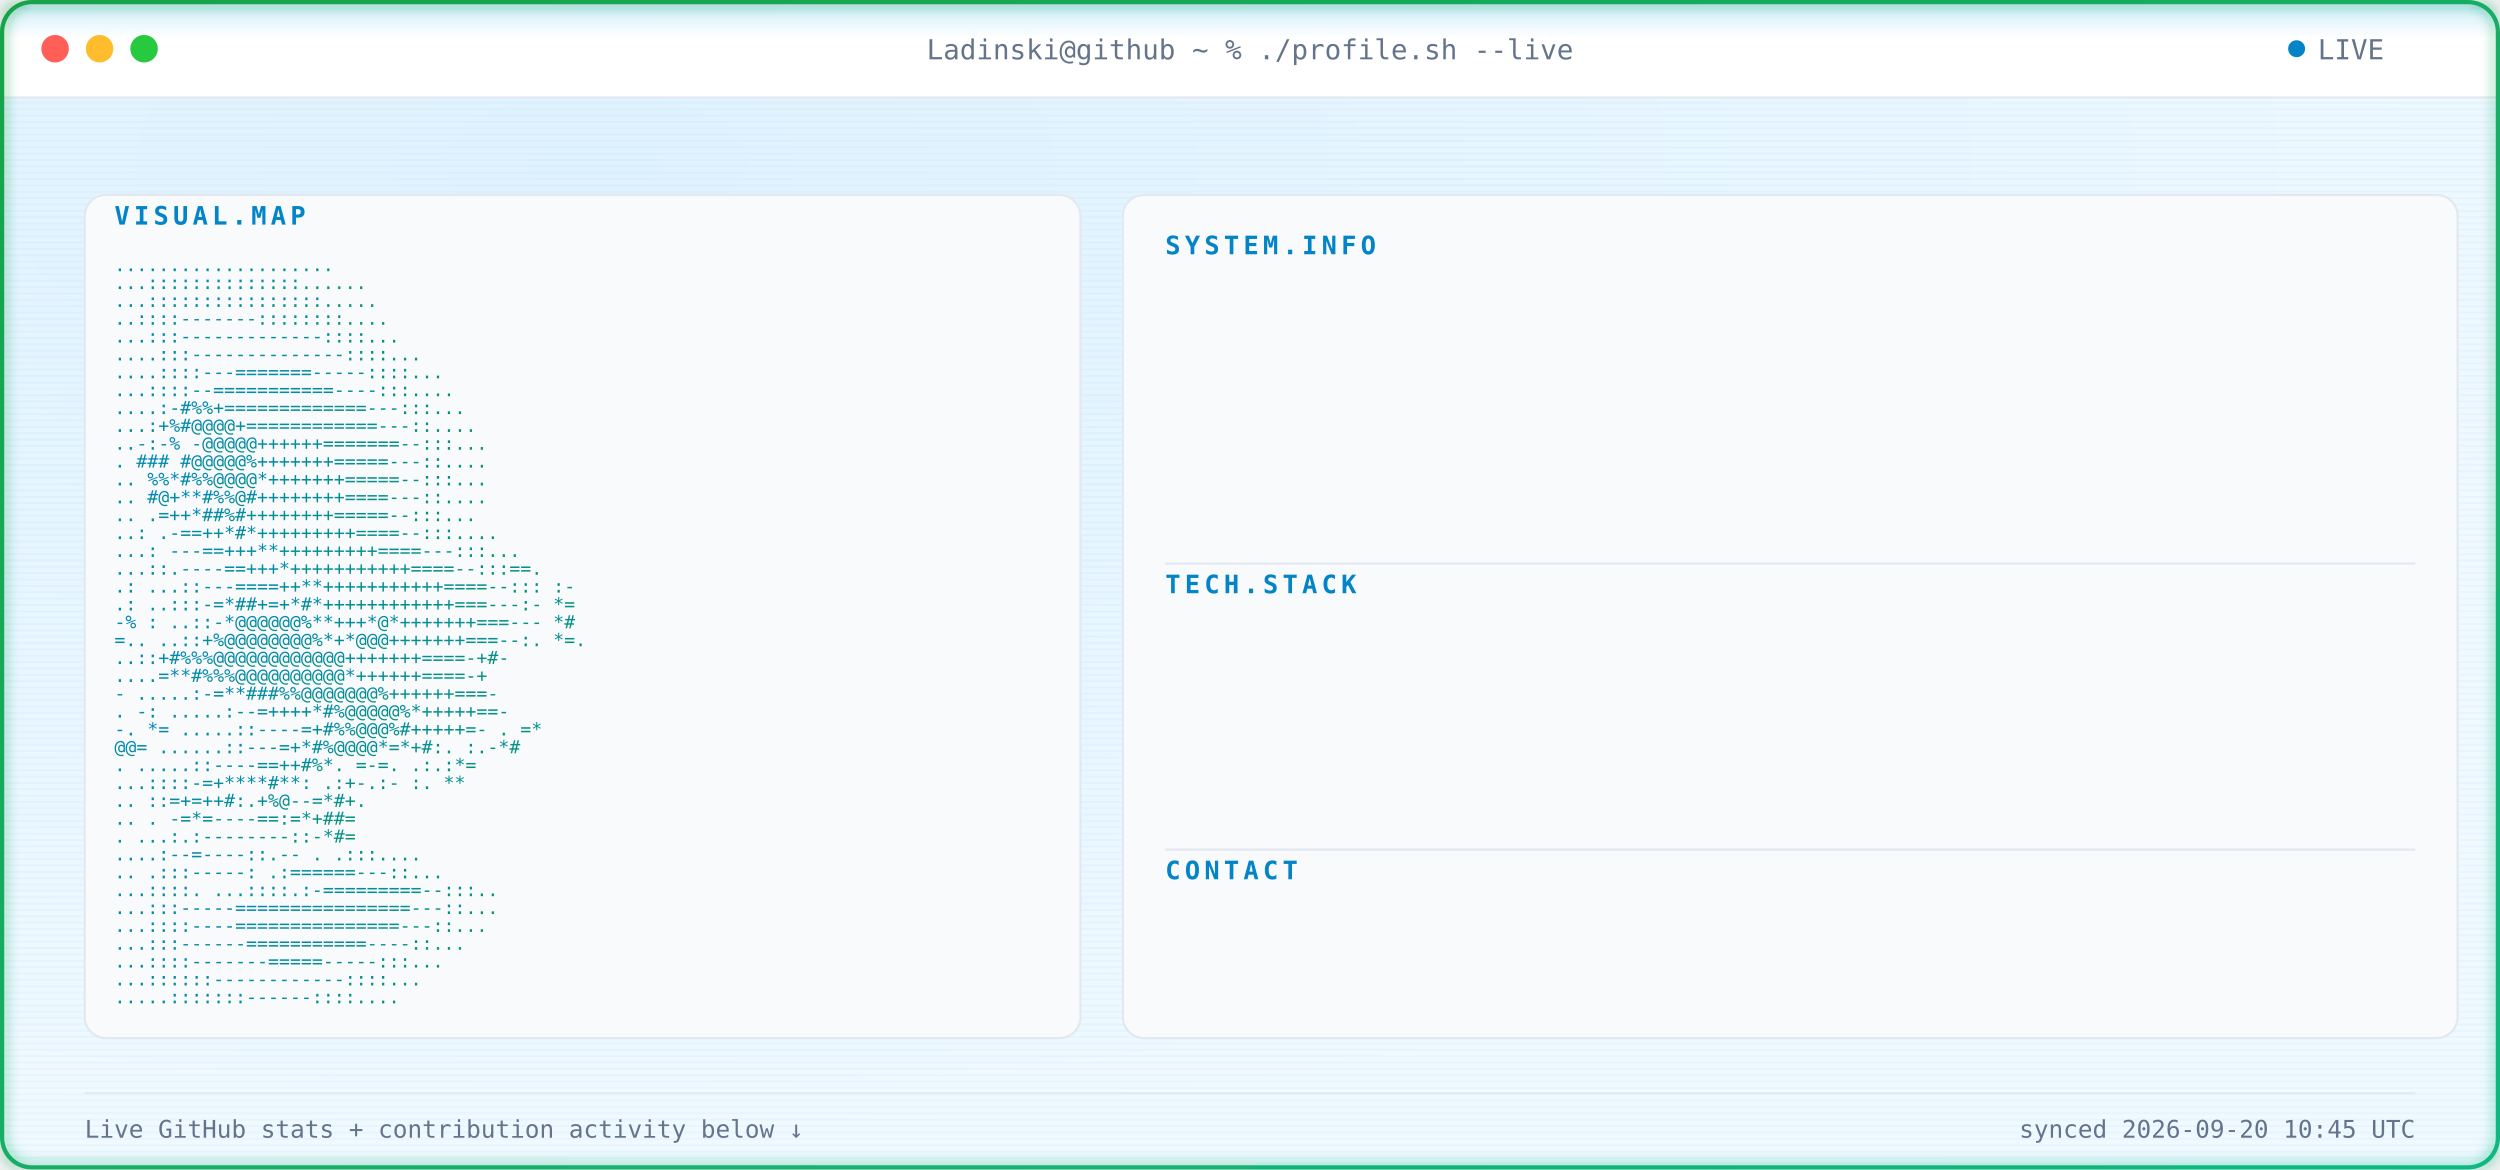
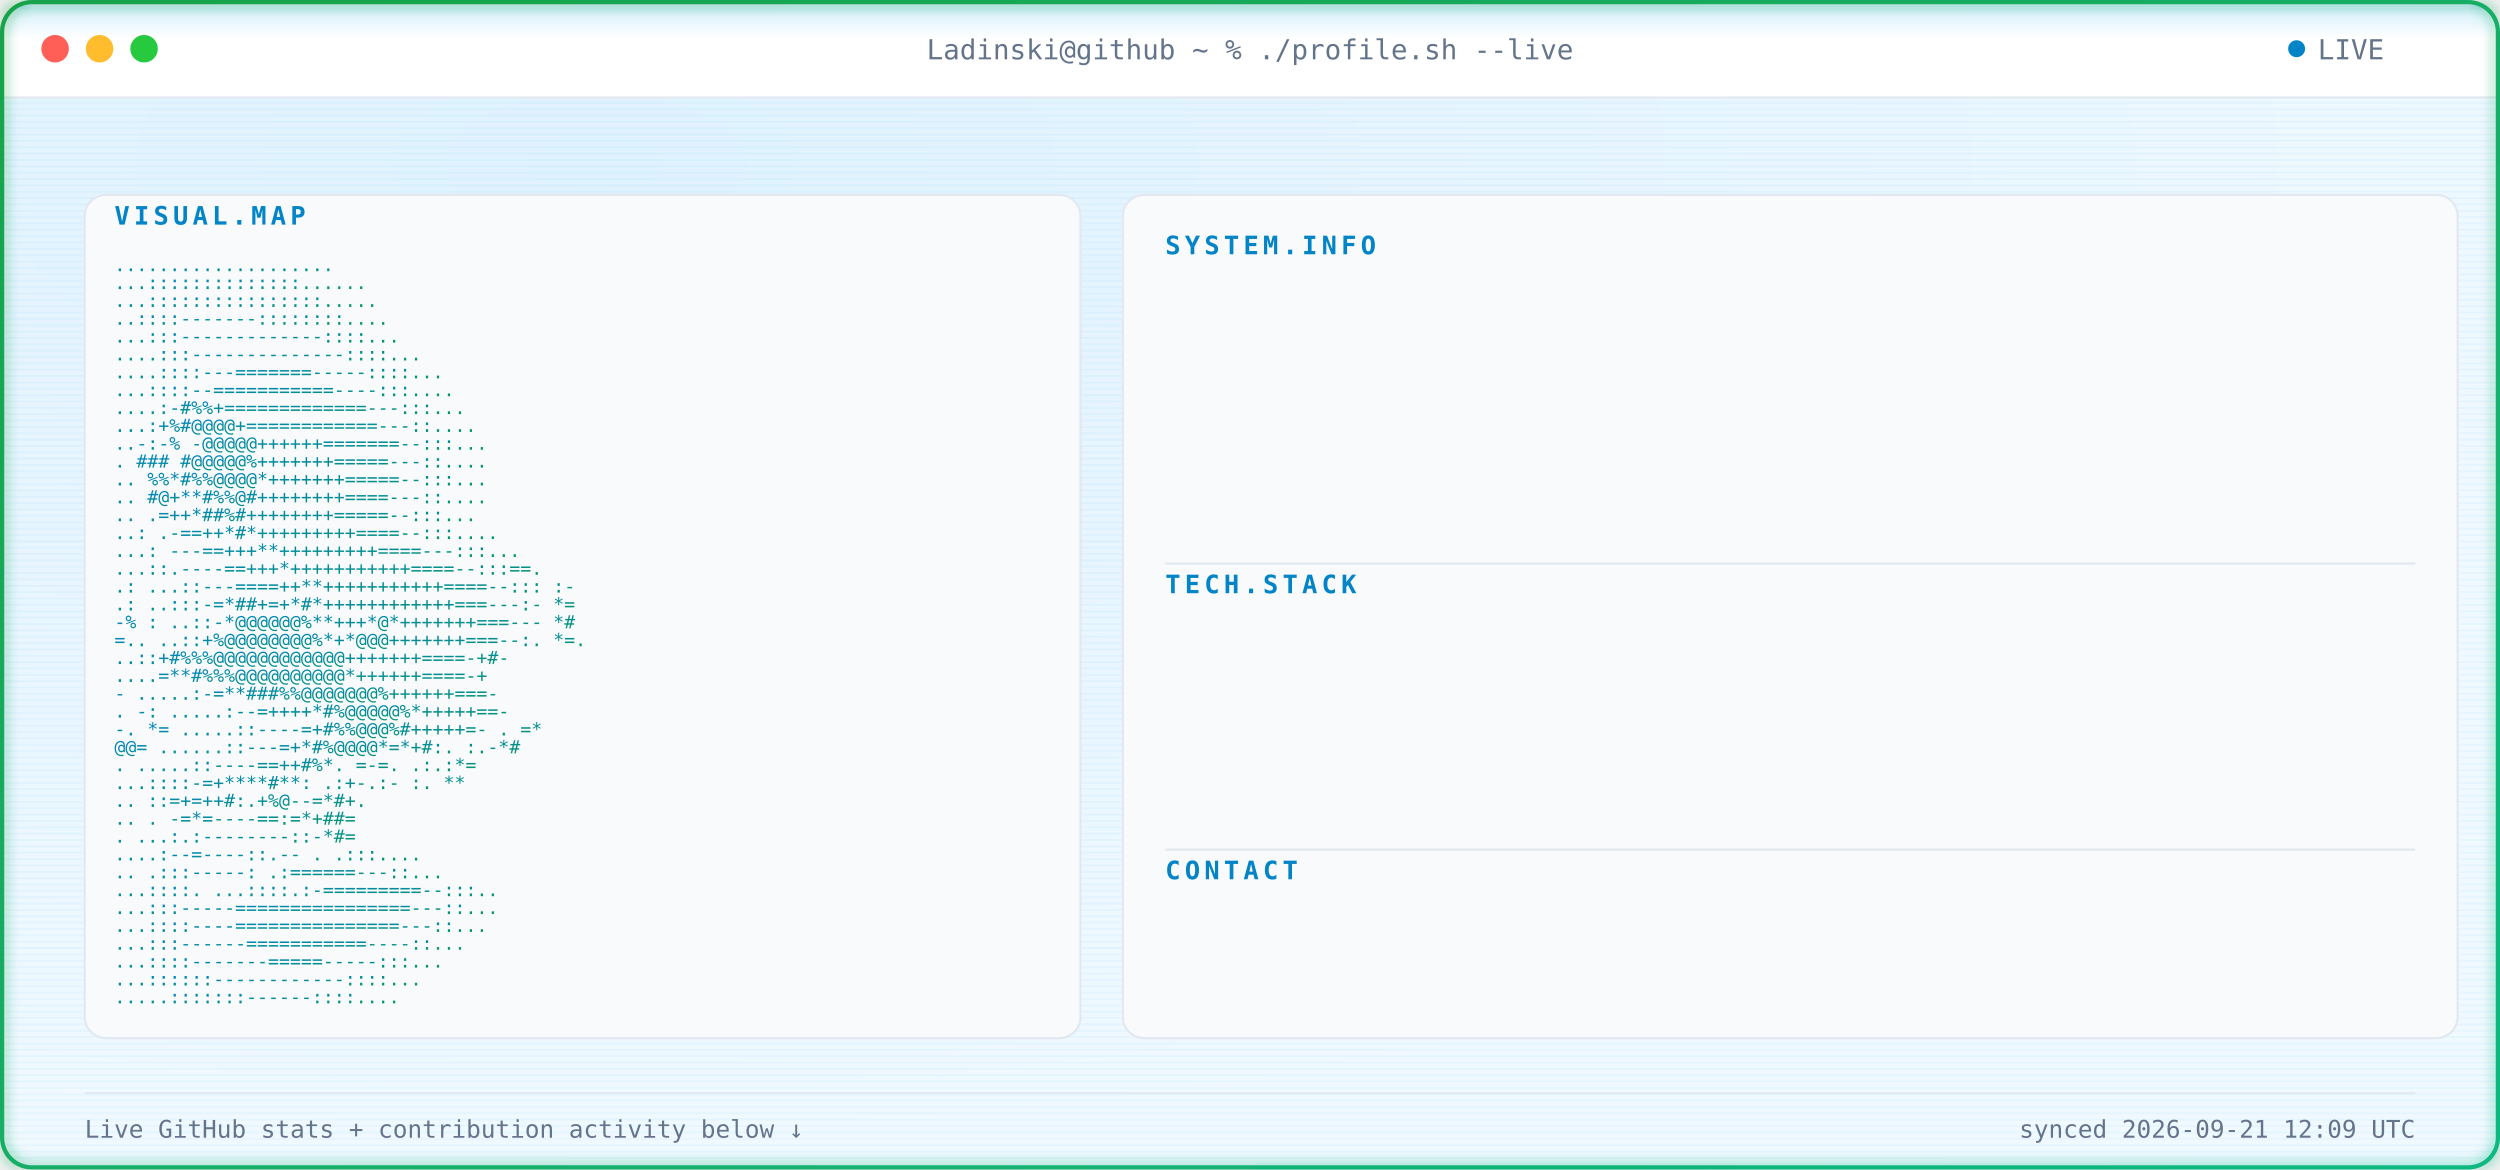
<svg xmlns="http://www.w3.org/2000/svg" width="1180" height="552" viewBox="0 0 1180 552" font-family="ui-monospace, SFMono-Regular, Menlo, Consolas, monospace">
  <defs>
    <radialGradient id="bgGlow" cx="24%" cy="14%" r="85%">
      <stop offset="0%" stop-color="#E0F2FE" />
      <stop offset="100%" stop-color="#F0F9FF" />
    </radialGradient>
    <linearGradient id="borderGrad" x1="0%" y1="0%" x2="100%" y2="100%">
      <stop offset="0%" stop-color="#16A34A">
        <animate attributeName="stop-color" values="#16A34A;#059669;#10B981;#16A34A" dur="9s" repeatCount="indefinite" />
      </stop>
      <stop offset="100%" stop-color="#10B981">
        <animate attributeName="stop-color" values="#10B981;#16A34A;#059669;#10B981" dur="9s" repeatCount="indefinite" />
      </stop>
    </linearGradient>
    <linearGradient id="asciiGrad" x1="0%" y1="0%" x2="100%" y2="100%">
      <stop offset="0%" stop-color="#0284C7" />
      <stop offset="100%" stop-color="#059669" />
    </linearGradient>
    <pattern id="scanlines" width="3" height="3" patternUnits="userSpaceOnUse">
      <rect width="3" height="1" fill="#0EA5E9" opacity="0.045" />
    </pattern>
    <linearGradient id="scanBeam" x1="0%" y1="0%" x2="0%" y2="100%">
      <stop offset="0%" stop-color="#0EA5E9" stop-opacity="0" />
      <stop offset="50%" stop-color="#0EA5E9" stop-opacity="0.22" />
      <stop offset="100%" stop-color="#0EA5E9" stop-opacity="0" />
    </linearGradient>
    <filter id="softGlow" x="-40%" y="-40%" width="180%" height="180%">
      <feGaussianBlur stdDeviation="3" result="blur" />
      <feMerge>
        <feMergeNode in="blur" />
        <feMergeNode in="SourceGraphic" />
      </feMerge>
    </filter>
    <clipPath id="frameClip">
      <rect x="1" y="1" width="1178" height="550" rx="14" />
    </clipPath>
    <clipPath id="r0">
      <rect x="550" y="132" width="0" height="20">
        <animate attributeName="width" from="0" to="590" dur="0.4s" begin="0.9s" fill="freeze" calcMode="spline" keySplines="0.3 0 0.2 1" />
      </rect>
    </clipPath>
    <clipPath id="r1">
      <rect x="550" y="157" width="0" height="20">
        <animate attributeName="width" from="0" to="590" dur="0.4s" begin="0.98s" fill="freeze" calcMode="spline" keySplines="0.3 0 0.2 1" />
      </rect>
    </clipPath>
    <clipPath id="r2">
      <rect x="550" y="182" width="0" height="20">
        <animate attributeName="width" from="0" to="590" dur="0.4s" begin="1.06s" fill="freeze" calcMode="spline" keySplines="0.3 0 0.2 1" />
      </rect>
    </clipPath>
    <clipPath id="r3">
      <rect x="550" y="207" width="0" height="20">
        <animate attributeName="width" from="0" to="590" dur="0.4s" begin="1.14s" fill="freeze" calcMode="spline" keySplines="0.3 0 0.2 1" />
      </rect>
    </clipPath>
    <clipPath id="r4">
      <rect x="550" y="232" width="0" height="20">
        <animate attributeName="width" from="0" to="590" dur="0.4s" begin="1.22s" fill="freeze" calcMode="spline" keySplines="0.3 0 0.2 1" />
      </rect>
    </clipPath>
    <clipPath id="r5">
      <rect x="550" y="292" width="0" height="20">
        <animate attributeName="width" from="0" to="590" dur="0.4s" begin="1.3s" fill="freeze" calcMode="spline" keySplines="0.3 0 0.2 1" />
      </rect>
    </clipPath>
    <clipPath id="r6">
      <rect x="550" y="317" width="0" height="20">
        <animate attributeName="width" from="0" to="590" dur="0.4s" begin="1.38s" fill="freeze" calcMode="spline" keySplines="0.3 0 0.2 1" />
      </rect>
    </clipPath>
    <clipPath id="r7">
      <rect x="550" y="342" width="0" height="20">
        <animate attributeName="width" from="0" to="590" dur="0.4s" begin="1.46s" fill="freeze" calcMode="spline" keySplines="0.3 0 0.2 1" />
      </rect>
    </clipPath>
    <clipPath id="r8">
      <rect x="550" y="367" width="0" height="20">
        <animate attributeName="width" from="0" to="590" dur="0.4s" begin="1.54s" fill="freeze" calcMode="spline" keySplines="0.3 0 0.2 1" />
      </rect>
    </clipPath>
    <clipPath id="r9">
      <rect x="550" y="427" width="0" height="20">
        <animate attributeName="width" from="0" to="590" dur="0.4s" begin="1.62s" fill="freeze" calcMode="spline" keySplines="0.3 0 0.2 1" />
      </rect>
    </clipPath>
    <style>

    .term-label {
      fill: #64748B;
      font-size: 13px;
    }


    .panel-title {
      fill: #0284C7;
      font-size: 12px;
      font-weight: 700;
      letter-spacing: 2px;
    }


    .kv-label {
      fill: #0284C7;
      font-size: 13px;
      font-weight: 600;
    }


    .kv-dots {
      fill: #E2E8F0;
      font-size: 13px;
    }


    .kv-value {
      fill: #0F172A;
      font-size: 13px;
    }


    .ascii-row {
      fill: url(#asciiGrad);
      font-size: 8.6px;
      white-space: pre;
    }


    .divider {
      stroke: #E2E8F0;
      stroke-width: 1;
    }


    .foot {
      fill: #64748B;
      font-size: 11.5px;
    }

  </style>
  </defs>
  <g clip-path="url(#frameClip)">
    <rect x="0" y="0" width="1180" height="552" fill="url(#bgGlow)" />
    <rect x="0" y="0" width="1180" height="552" fill="url(#scanlines)" />
    <rect x="0" y="0" width="1180" height="46" fill="#FFFFFF" />
    <line x1="0" y1="46" x2="1180" y2="46" stroke="#E2E8F0" stroke-width="1" />
    <circle cx="26" cy="23" r="6.5" fill="#FF5F56" />
    <circle cx="47" cy="23" r="6.5" fill="#FFBD2E" />
    <circle cx="68" cy="23" r="6.5" fill="#27C93F" />
    <text x="590" y="28" text-anchor="middle" class="term-label">
    Ladinski@github ~ % ./profile.sh --live
  </text>
    <circle cx="1084" cy="23" r="4" fill="#0284C7">
      <animate attributeName="opacity" values="1;0.25;1" dur="1.6s" repeatCount="indefinite" />
    </circle>
    <text x="1094" y="28" class="term-label">
    LIVE
  </text>
    <rect x="40" y="92" width="470" height="398" rx="10" fill="#F8FAFC" stroke="#E2E8F0" stroke-width="1" />
    <text x="54" y="106" class="panel-title">
    VISUAL.MAP
  </text>
    <g transform="translate(0,10)">
      <text x="54" y="118" textLength="442" lengthAdjust="spacingAndGlyphs" class="ascii-row">
                                   ....................           
          </text>
      <text x="54" y="126.429" textLength="442" lengthAdjust="spacingAndGlyphs" class="ascii-row">
                                  ...::::::::::::::......         
          </text>
      <text x="54" y="134.857" textLength="442" lengthAdjust="spacingAndGlyphs" class="ascii-row">
                                  ...::::::::::::::::.....        
          </text>
      <text x="54" y="143.286" textLength="442" lengthAdjust="spacingAndGlyphs" class="ascii-row">
                                  ..::::-------::::::::....       
          </text>
      <text x="54" y="151.714" textLength="442" lengthAdjust="spacingAndGlyphs" class="ascii-row">
                                 ...:::-------------::::...       
          </text>
      <text x="54" y="160.143" textLength="442" lengthAdjust="spacingAndGlyphs" class="ascii-row">
                                ....:::--------------::::...      
          </text>
      <text x="54" y="168.571" textLength="442" lengthAdjust="spacingAndGlyphs" class="ascii-row">
                               ....::::---=======-----::::...     
          </text>
      <text x="54" y="177" textLength="442" lengthAdjust="spacingAndGlyphs" class="ascii-row">
                               ...::::--===========----:::....    
          </text>
      <text x="54" y="185.429" textLength="442" lengthAdjust="spacingAndGlyphs" class="ascii-row">
                              ....:-#%%+=============---:::...    
          </text>
      <text x="54" y="193.857" textLength="442" lengthAdjust="spacingAndGlyphs" class="ascii-row">
                              ...:+%#@@@@+============---::....   
          </text>
      <text x="54" y="202.286" textLength="442" lengthAdjust="spacingAndGlyphs" class="ascii-row">
                             ..-:-% -@@@@@++++++=======--:::...   
          </text>
      <text x="54" y="210.714" textLength="442" lengthAdjust="spacingAndGlyphs" class="ascii-row">
                             .  ### #@@@@@%+++++++=====---::....  
          </text>
      <text x="54" y="219.143" textLength="442" lengthAdjust="spacingAndGlyphs" class="ascii-row">
                            ..   %%*#%%@@@@*+++++++=====--:::...  
          </text>
      <text x="54" y="227.571" textLength="442" lengthAdjust="spacingAndGlyphs" class="ascii-row">
                            ..    #@+**#%%@#++++++++====---::.... 
          </text>
      <text x="54" y="236" textLength="442" lengthAdjust="spacingAndGlyphs" class="ascii-row">
                            ..     .=++*##%#++++++++=====--:::... 
          </text>
      <text x="54" y="244.429" textLength="442" lengthAdjust="spacingAndGlyphs" class="ascii-row">
                            ..:    .-==++*#*+++++++++====--:::....
          </text>
      <text x="54" y="252.857" textLength="442" lengthAdjust="spacingAndGlyphs" class="ascii-row">
                           ...:   ---==+++**+++++++++====---:::...
          </text>
      <text x="54" y="261.286" textLength="442" lengthAdjust="spacingAndGlyphs" class="ascii-row">
                           ...::.----==+++*+++++++++++====--:::==.
          </text>
      <text x="54" y="269.714" textLength="442" lengthAdjust="spacingAndGlyphs" class="ascii-row">
                 .:        ...::---====++**+++++++++++====--::: :-
          </text>
      <text x="54" y="278.143" textLength="442" lengthAdjust="spacingAndGlyphs" class="ascii-row">
                  .:       ..:::-=*##+=+*#*++++++++++++===---:- *=
          </text>
      <text x="54" y="286.571" textLength="442" lengthAdjust="spacingAndGlyphs" class="ascii-row">
                  -%  :    ..::-*@@@@@@%**+++*@*+++++++===---   *#
          </text>
      <text x="54" y="295" textLength="442" lengthAdjust="spacingAndGlyphs" class="ascii-row">
                   =..     ..::+%@@@@@@@@%*+*@@@+++++++===--:. *=.
          </text>
      <text x="54" y="303.429" textLength="442" lengthAdjust="spacingAndGlyphs" class="ascii-row">
                           ..::+#%%%@@@@@@@@@@@@+++++++====-+#-   
          </text>
      <text x="54" y="311.857" textLength="442" lengthAdjust="spacingAndGlyphs" class="ascii-row">
                           ....=**#%%%@@@@@@@@@@*++++++====-+     
          </text>
      <text x="54" y="320.286" textLength="442" lengthAdjust="spacingAndGlyphs" class="ascii-row">
                       -  .....:-=**###%%@@@@@@@%++++++===-       
          </text>
      <text x="54" y="328.714" textLength="442" lengthAdjust="spacingAndGlyphs" class="ascii-row">
                  .    -:  .....:--=++++*#%@@@@@%*+++++==-        
          </text>
      <text x="54" y="337.143" textLength="442" lengthAdjust="spacingAndGlyphs" class="ascii-row">
                  -.    *=   .....::----=+#%%@@@%#+++++=-     . =*
          </text>
      <text x="54" y="345.571" textLength="442" lengthAdjust="spacingAndGlyphs" class="ascii-row">
                        @@=   ......::---=+*#%@@@@*=*+#:.    :.-*#
          </text>
      <text x="54" y="354" textLength="442" lengthAdjust="spacingAndGlyphs" class="ascii-row">
                          .    .....::----==++#%*. =-=.     .:.:*=
          </text>
      <text x="54" y="362.429" textLength="442" lengthAdjust="spacingAndGlyphs" class="ascii-row">
                                ...::::-=+****#**: .:+-.:-  :.  **
          </text>
      <text x="54" y="370.857" textLength="442" lengthAdjust="spacingAndGlyphs" class="ascii-row">
                            ..      ::=+=++#:.+%@--=*#+.          
          </text>
      <text x="54" y="379.286" textLength="442" lengthAdjust="spacingAndGlyphs" class="ascii-row">
                   ..           .   -=*=----==:=*+##=             
          </text>
      <text x="54" y="387.714" textLength="442" lengthAdjust="spacingAndGlyphs" class="ascii-row">
                           .    ...:.:--------::-*#=              
          </text>
      <text x="54" y="396.143" textLength="442" lengthAdjust="spacingAndGlyphs" class="ascii-row">
                                  ....:--=----::.--   .   .:::....
          </text>
      <text x="54" y="404.571" textLength="442" lengthAdjust="spacingAndGlyphs" class="ascii-row">
                             ..      .:::-----:   .:======---::...
          </text>
      <text x="54" y="413" textLength="442" lengthAdjust="spacingAndGlyphs" class="ascii-row">
                             ...::::.  ...::::.:-=========--:::.. 
          </text>
      <text x="54" y="421.429" textLength="442" lengthAdjust="spacingAndGlyphs" class="ascii-row">
                              ...:::-----================---::... 
          </text>
      <text x="54" y="429.857" textLength="442" lengthAdjust="spacingAndGlyphs" class="ascii-row">
                              ...::::----===============---::...  
          </text>
      <text x="54" y="438.286" textLength="442" lengthAdjust="spacingAndGlyphs" class="ascii-row">
                               ...:::------===========----::...   
          </text>
      <text x="54" y="446.714" textLength="442" lengthAdjust="spacingAndGlyphs" class="ascii-row">
                                ...::::-------=====-----:::...    
          </text>
      <text x="54" y="455.143" textLength="442" lengthAdjust="spacingAndGlyphs" class="ascii-row">
                                 ...::::::------------::::...     
          </text>
      <text x="54" y="463.571" textLength="442" lengthAdjust="spacingAndGlyphs" class="ascii-row">
                                  .....:::::::------::::....      
          </text>
    </g>
    <rect x="530" y="92" width="630" height="398" rx="10" fill="#F8FAFC" stroke="#E2E8F0" stroke-width="1" />
    <text x="550" y="120" class="panel-title">
          SYSTEM.INFO
        </text>
    <g clip-path="url(#r0)">
      <text x="550" y="146" class="kv-label">
                Name:
              </text>
      <text x="585.5" y="146" class="kv-dots">
                .............
              </text>
      <text x="1140" y="146" text-anchor="end" class="kv-value">
                Borjan Ladinski
              </text>
    </g>
    <g clip-path="url(#r1)">
      <text x="550" y="171" class="kv-label">
                Role:
              </text>
      <text x="585.5" y="171" class="kv-dots">
                .............
              </text>
      <text x="1140" y="171" text-anchor="end" class="kv-value">
                AI Engineer
              </text>
    </g>
    <g clip-path="url(#r2)">
      <text x="550" y="196" class="kv-label">
                Focus:
              </text>
      <text x="592.6" y="196" class="kv-dots">
                ............
              </text>
      <text x="1140" y="196" text-anchor="end" class="kv-value">
                AI systems &amp; intelligent applications
              </text>
    </g>
    <g clip-path="url(#r3)">
      <text x="550" y="221" class="kv-label">
                Specialty:
              </text>
      <text x="621" y="221" class="kv-dots">
                ........
              </text>
      <text x="1140" y="221" text-anchor="end" class="kv-value">
                Applied AI &amp; Backend Engineering
              </text>
    </g>
    <g clip-path="url(#r4)">
      <text x="550" y="246" class="kv-label">
                Status:
              </text>
      <text x="599.7" y="246" class="kv-dots">
                ...........
              </text>
      <text x="1140" y="246" text-anchor="end" class="kv-value">
                Building &amp; learning
              </text>
    </g>
    <line x1="550" y1="266" x2="1140" y2="266" class="divider" />
    <text x="550" y="280" class="panel-title">
          TECH.STACK
        </text>
    <g clip-path="url(#r5)">
      <text x="550" y="306" class="kv-label">
                Language:
              </text>
      <text x="613.9" y="306" class="kv-dots">
                .........
              </text>
      <text x="1140" y="306" text-anchor="end" class="kv-value">
                Python
              </text>
    </g>
    <g clip-path="url(#r6)">
      <text x="550" y="331" class="kv-label">
                Backend:
              </text>
      <text x="606.8" y="331" class="kv-dots">
                ..........
              </text>
      <text x="1140" y="331" text-anchor="end" class="kv-value">
                FastAPI
              </text>
    </g>
    <g clip-path="url(#r7)">
      <text x="550" y="356" class="kv-label">
                AI / ML:
              </text>
      <text x="606.8" y="356" class="kv-dots">
                ..........
              </text>
      <text x="1140" y="356" text-anchor="end" class="kv-value">
                PyTorch · Hugging Face
              </text>
    </g>
    <g clip-path="url(#r8)">
      <text x="550" y="381" class="kv-label">
                Tools:
              </text>
      <text x="592.6" y="381" class="kv-dots">
                ............
              </text>
      <text x="1140" y="381" text-anchor="end" class="kv-value">
                Docker · Git · GitHub Actions
              </text>
    </g>
    <line x1="550" y1="401" x2="1140" y2="401" class="divider" />
    <text x="550" y="415" class="panel-title">
          CONTACT
        </text>
    <g clip-path="url(#r9)">
      <text x="550" y="441" class="kv-label">
                GitHub:
              </text>
      <text x="599.7" y="441" class="kv-dots">
                ...........
              </text>
      <text x="1140" y="441" text-anchor="end" class="kv-value">
                Ladinski · 35 repos · 1 followers
              </text>
    </g>
    <line x1="40" y1="516" x2="1140" y2="516" stroke="#E2E8F0" stroke-width="1" />
    <text x="40" y="537" class="foot">
    Live GitHub stats + contribution activity below ↓
  </text>
    <text x="1140" y="537" text-anchor="end" class="foot">
-     synced 2026-09-20 10:45 UTC
+     synced 2026-09-21 12:09 UTC
  </text>
    <g>
      <animateTransform attributeName="transform" type="translate" values="         0,-30;         0,582       " dur="7s" repeatCount="indefinite" />
      <rect x="0" y="-18" width="1180" height="36" fill="url(#scanBeam)" />
      <line x1="0" y1="0" x2="1180" y2="0" stroke="#0EA5E9" stroke-width="1.5" opacity="0.95" />
      <circle cx="10" cy="0" r="2.5" fill="#0EA5E9" filter="url(#softGlow)" />
      <circle cx="1170" cy="0" r="2.5" fill="#0EA5E9" filter="url(#softGlow)" />
    </g>
  </g>
  <rect x="1" y="1" width="1178" height="550" rx="14" fill="none" stroke="url(#borderGrad)" stroke-width="2" filter="url(#softGlow)" />
</svg>
